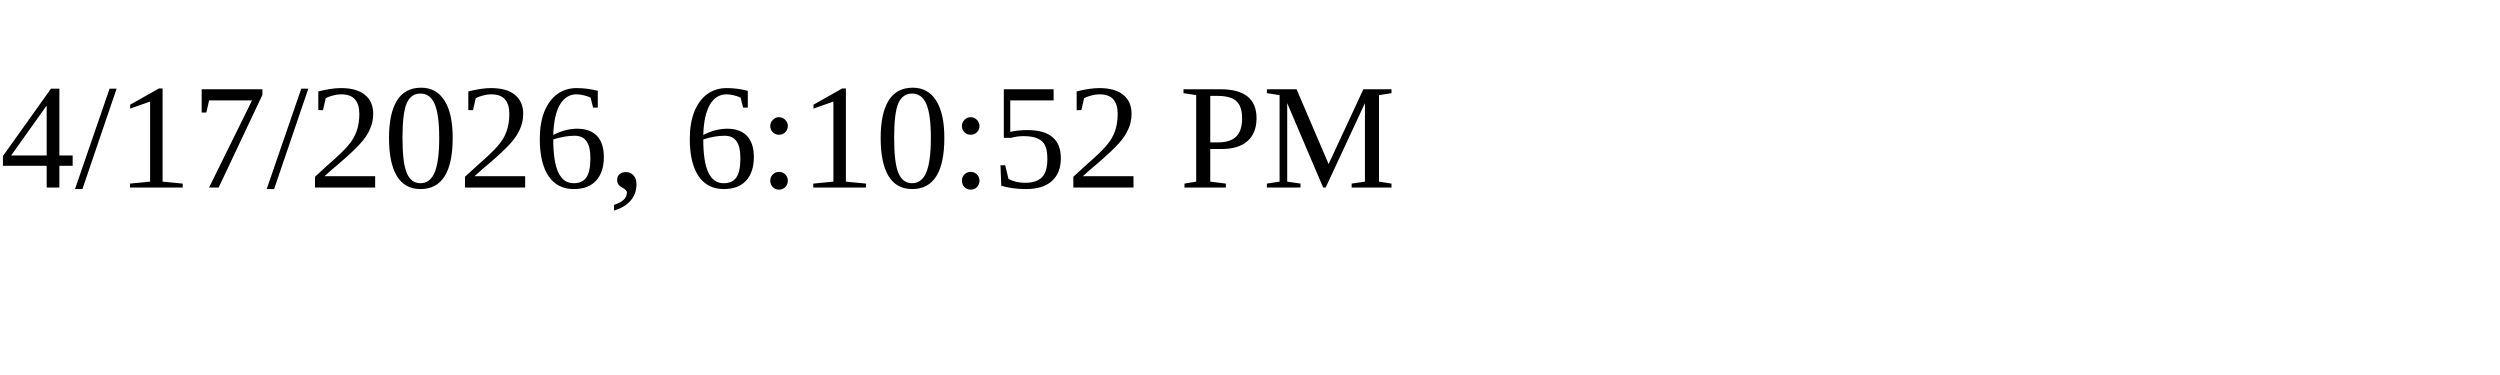
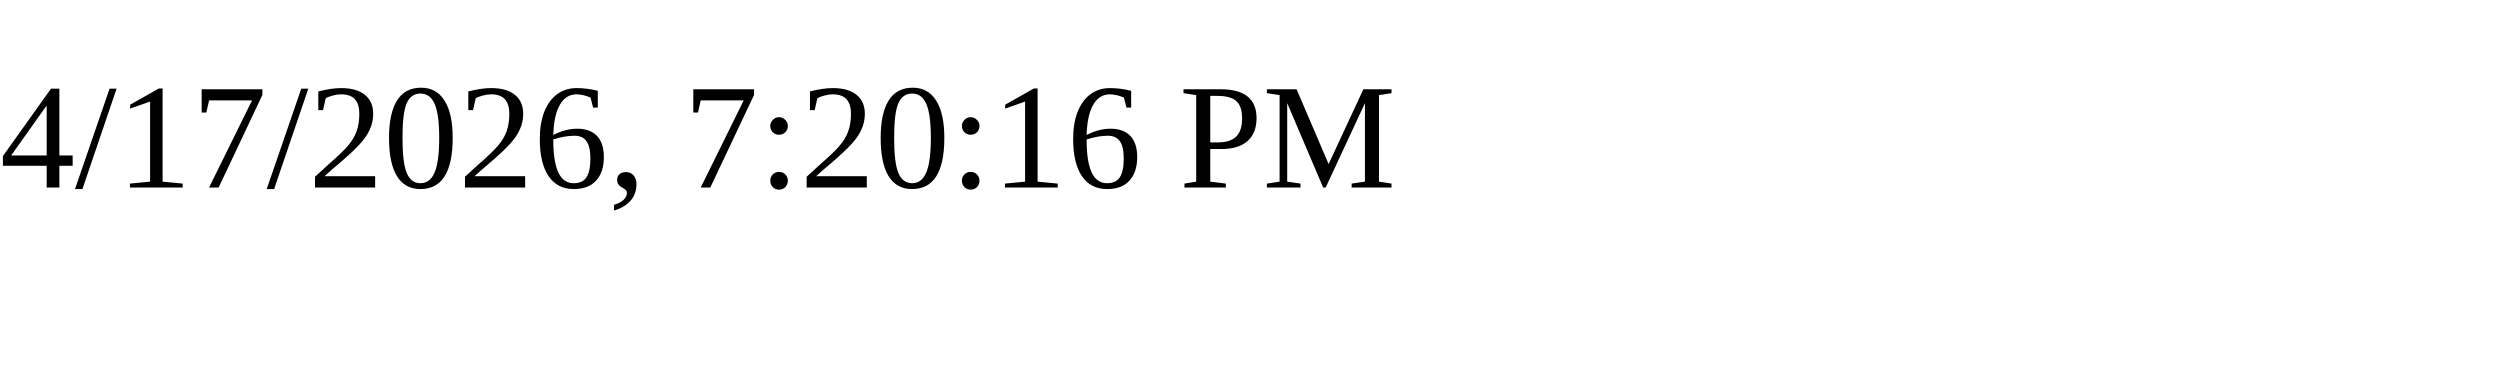
<svg xmlns="http://www.w3.org/2000/svg" height="30" width="200">
-   <text x="0" y="15">4/17/2026, 6:10:52 PM</text>
+   <text x="0" y="15">4/17/2026, 7:20:16 PM</text>
</svg>
